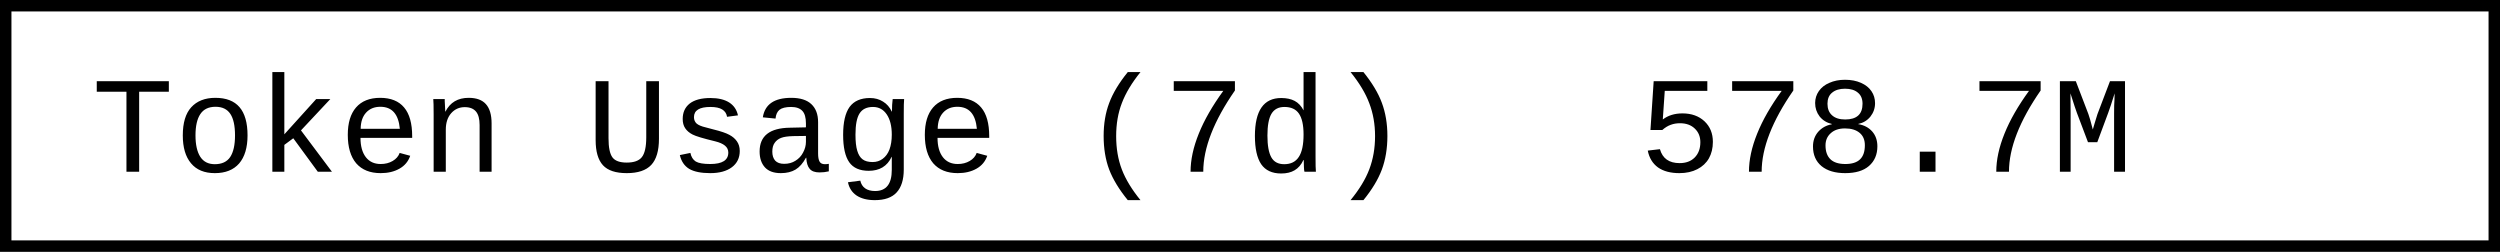
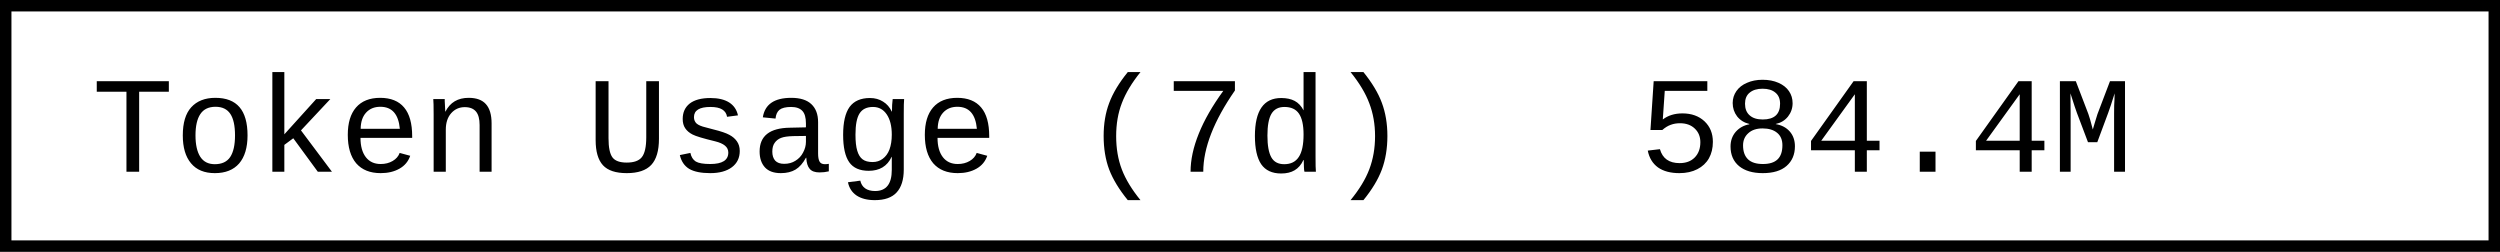
- <svg xmlns="http://www.w3.org/2000/svg" width="218.4" height="22" role="img" aria-label="Token Usage (7d): 578.7M">
+ <svg xmlns="http://www.w3.org/2000/svg" width="218.4" height="22" role="img" aria-label="Token Usage (7d): 584.4M">
  <rect x="0.5" y="0.5" width="217.4" height="21" fill="#fff" stroke="#000" stroke-width="1" />
  <g font-family="'Consolas','Monaco','Courier New',monospace" font-size="12" fill="#000">
    <text x="8" y="15">Token Usage (7d)</text>
-     <text x="143.2" y="15">578.7M</text>
+     <text x="143.2" y="15">584.4M</text>
  </g>
</svg>
